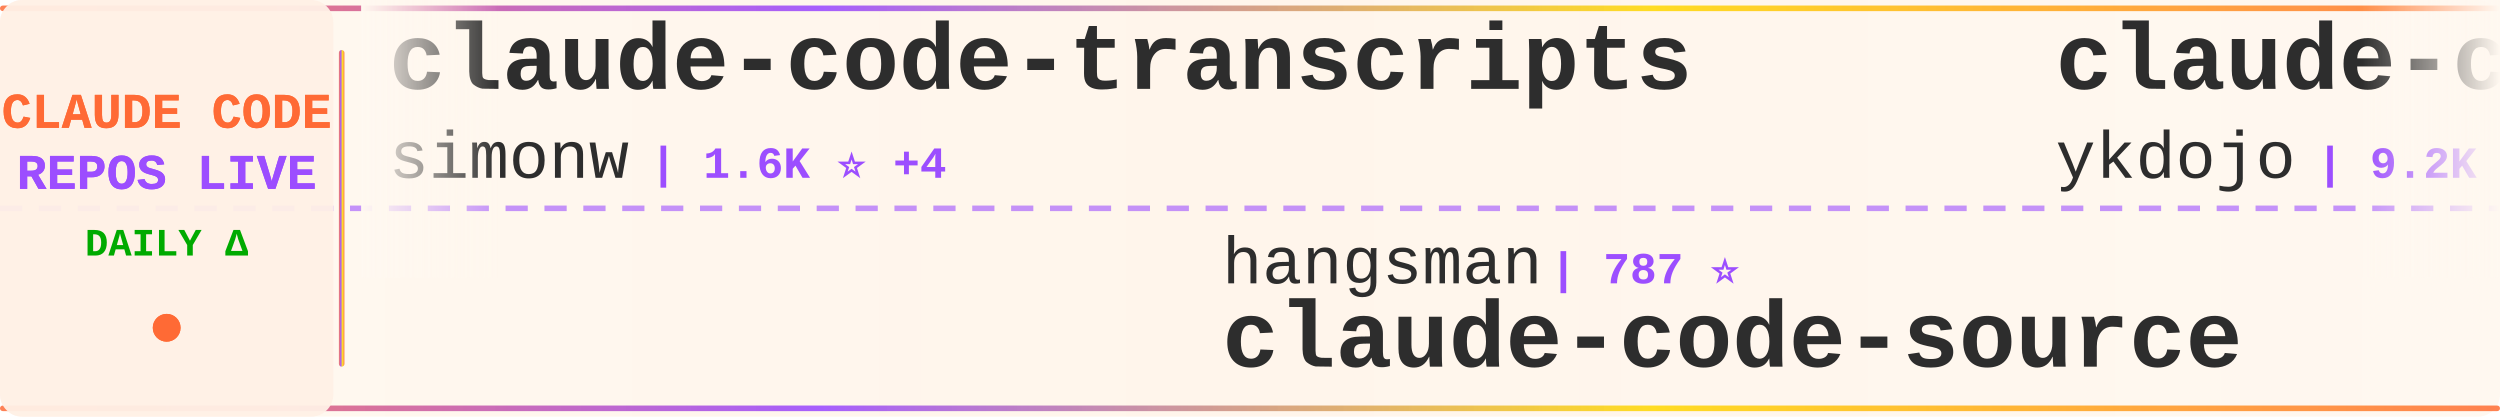
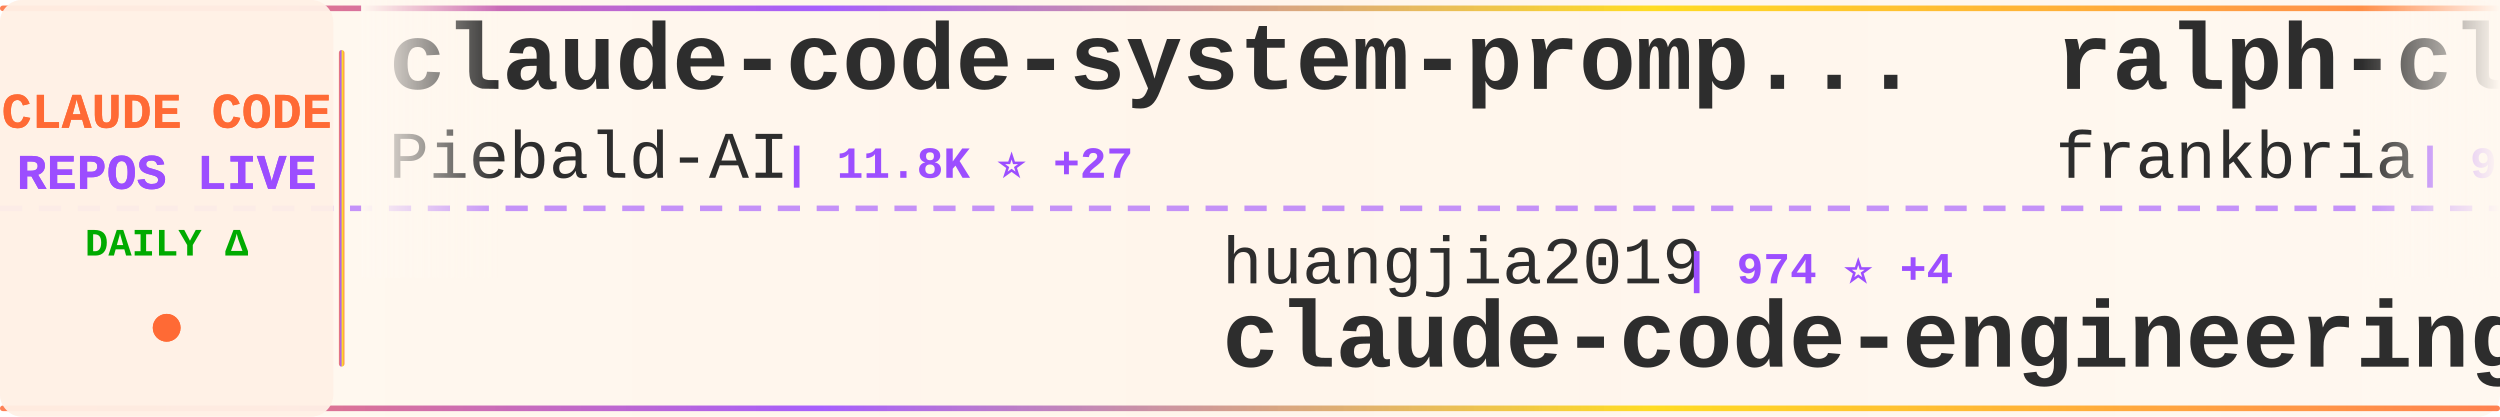
<svg xmlns="http://www.w3.org/2000/svg" width="900" height="150">
  <defs>
    <linearGradient id="tickerBg" x1="0%" y1="0%" x2="100%" y2="0%">
      <stop offset="0%" style="stop-color:#fff8f0;stop-opacity:0.98" />
      <stop offset="50%" style="stop-color:#fff5eb;stop-opacity:1" />
      <stop offset="100%" style="stop-color:#fff8f0;stop-opacity:0.98" />
    </linearGradient>
    <linearGradient id="borderGrad" x1="0%" y1="0%" x2="100%" y2="0%">
      <stop offset="0%" style="stop-color:#FF6B35;stop-opacity:0.85">
        <animate attributeName="stop-opacity" values="0.85;1;0.85" dur="2s" repeatCount="indefinite" />
      </stop>
      <stop offset="33%" style="stop-color:#9C4EFF;stop-opacity:0.9">
        <animate attributeName="stop-opacity" values="0.9;1;0.9" dur="2.2s" repeatCount="indefinite" />
      </stop>
      <stop offset="66%" style="stop-color:#FFD700;stop-opacity:0.85">
        <animate attributeName="stop-opacity" values="0.85;1;0.85" dur="1.8s" repeatCount="indefinite" />
      </stop>
      <stop offset="100%" style="stop-color:#FF6B35;stop-opacity:0.85">
        <animate attributeName="stop-opacity" values="0.85;1;0.85" dur="2s" repeatCount="indefinite" />
      </stop>
    </linearGradient>
    <filter id="textGlow">
      <feGaussianBlur stdDeviation="0.15" result="coloredBlur" />
      <feMerge>
        <feMergeNode in="coloredBlur" />
        <feMergeNode in="SourceGraphic" />
      </feMerge>
    </filter>
    <filter id="metricGlow">
      <feGaussianBlur stdDeviation="0.2" result="coloredBlur" />
      <feMerge>
        <feMergeNode in="coloredBlur" />
        <feMergeNode in="SourceGraphic" />
      </feMerge>
    </filter>
    <linearGradient id="leftFade" x1="0%" y1="0%" x2="100%" y2="0%">
      <stop offset="0%" style="stop-color:#fff8f0;stop-opacity:1" />
      <stop offset="100%" style="stop-color:#fff8f0;stop-opacity:0" />
    </linearGradient>
    <linearGradient id="rightFade" x1="0%" y1="0%" x2="100%" y2="0%">
      <stop offset="0%" style="stop-color:#fff8f0;stop-opacity:0" />
      <stop offset="100%" style="stop-color:#fff8f0;stop-opacity:1" />
    </linearGradient>
  </defs>
  <rect width="900" height="150" fill="url(#tickerBg)" rx="8" />
  <rect x="0" y="2" width="900" height="2" fill="url(#borderGrad)" rx="1" />
  <rect x="0" y="146" width="900" height="2" fill="url(#borderGrad)" rx="1" />
  <line x1="0" y1="75" x2="900" y2="75" stroke="#9C4EFF" stroke-width="2" stroke-dasharray="8 6" opacity="0.6" />
  <rect x="0" y="0" width="120" height="150" fill="#fff0e6" opacity="0.95" rx="8" />
  <text x="60" y="46" font-family="'Courier New', monospace" font-size="18" font-weight="bold" fill="#FF6B35" text-anchor="middle" filter="url(#textGlow)">
    CLAUDE CODE
  </text>
  <text x="60" y="68" font-family="'Courier New', monospace" font-size="18" font-weight="bold" fill="#9C4EFF" text-anchor="middle" filter="url(#textGlow)">
    REPOS LIVE
  </text>
  <text x="60" y="92" font-family="'Courier New', monospace" font-size="14" font-weight="bold" fill="#00aa00" text-anchor="middle">
    DAILY Δ
  </text>
  <circle cx="60" cy="118" r="5" fill="#FF6B35" filter="url(#metricGlow)">
    <animate attributeName="r" values="4;6;4" dur="1.5s" repeatCount="indefinite" />
    <animate attributeName="opacity" values="0.6;1;0.6" dur="1.5s" repeatCount="indefinite" />
  </circle>
  <rect x="122" y="18" width="2" height="114" fill="url(#borderGrad)" rx="1" />
  <clipPath id="tickerClip">
    <rect x="130" y="0" width="770" height="150" />
  </clipPath>
  <g clip-path="url(#tickerClip)">
    <g id="tickerItems">
      <animateTransform attributeName="transform" attributeType="XML" type="translate" from="0 0" to="-3000 0" dur="54s" repeatCount="indefinite" />
      <g transform="translate(0, 0)">
-         <text x="140" y="32" font-family="'Courier New', monospace" font-size="34" font-weight="bold" fill="#2d2d2d">claude-code-transcripts</text>
-         <text x="140" y="64" font-family="'Courier New', monospace" font-size="24" font-weight="normal" fill="#2d2d2d" opacity="1.0">simonw</text>
-         <text x="234" y="64" font-family="'Courier New', monospace" font-size="16" font-weight="bold" fill="#9C4EFF"> | 1.6K ⭐ +4</text>
+         <text x="140" y="32" font-family="'Courier New', monospace" font-size="34" font-weight="bold" fill="#2d2d2d">claude-code-system-promp...</text>
+         <text x="140" y="64" font-family="'Courier New', monospace" font-size="24" font-weight="normal" fill="#2d2d2d" opacity="1.0">Piebald-AI</text>
+         <text x="282" y="64" font-family="'Courier New', monospace" font-size="16" font-weight="bold" fill="#9C4EFF"> | 11.8K ⭐ +27</text>
      </g>
      <g transform="translate(300, 0)">
-         <text x="140" y="102" font-family="'Courier New', monospace" font-size="24" font-weight="normal" fill="#2d2d2d" opacity="1.0">hangsman</text>
-         <text x="258" y="102" font-family="'Courier New', monospace" font-size="16" font-weight="bold" fill="#9C4EFF"> | 787 ⭐</text>
-         <text x="140" y="132" font-family="'Courier New', monospace" font-size="34" font-weight="bold" fill="#2d2d2d">claude-code-source</text>
+         <text x="140" y="102" font-family="'Courier New', monospace" font-size="24" font-weight="normal" fill="#2d2d2d" opacity="1.0">huangjia2019</text>
+         <text x="306" y="102" font-family="'Courier New', monospace" font-size="16" font-weight="bold" fill="#9C4EFF"> | 974 ⭐ +4</text>
+         <text x="140" y="132" font-family="'Courier New', monospace" font-size="34" font-weight="bold" fill="#2d2d2d">claude-code-engineering</text>
      </g>
      <g transform="translate(600, 0)">
-         <text x="140" y="32" font-family="'Courier New', monospace" font-size="34" font-weight="bold" fill="#2d2d2d">claude-code-tips</text>
-         <text x="140" y="64" font-family="'Courier New', monospace" font-size="24" font-weight="normal" fill="#2d2d2d" opacity="1.0">ykdojo</text>
-         <text x="234" y="64" font-family="'Courier New', monospace" font-size="16" font-weight="bold" fill="#9C4EFF"> | 9.2K ⭐ +25</text>
+         <text x="140" y="32" font-family="'Courier New', monospace" font-size="34" font-weight="bold" fill="#2d2d2d">ralph-claude-code</text>
+         <text x="140" y="64" font-family="'Courier New', monospace" font-size="24" font-weight="normal" fill="#2d2d2d" opacity="1.0">frankbria</text>
+         <text x="270" y="64" font-family="'Courier New', monospace" font-size="16" font-weight="bold" fill="#9C4EFF"> | 9.5K ⭐ +3</text>
      </g>
      <g transform="translate(900, 0)">
-         <text x="140" y="102" font-family="'Courier New', monospace" font-size="24" font-weight="normal" fill="#2d2d2d" opacity="1.0">kodu-ai</text>
-         <text x="246" y="102" font-family="'Courier New', monospace" font-size="16" font-weight="bold" fill="#9C4EFF"> | 5.3K ⭐</text>
-         <text x="140" y="132" font-family="'Courier New', monospace" font-size="34" font-weight="bold" fill="#2d2d2d">claude-coder</text>
+         <text x="140" y="102" font-family="'Courier New', monospace" font-size="24" font-weight="normal" fill="#2d2d2d" opacity="1.0">KPR111</text>
+         <text x="234" y="102" font-family="'Courier New', monospace" font-size="16" font-weight="bold" fill="#9C4EFF"> | 18 ⭐</text>
+         <text x="140" y="132" font-family="'Courier New', monospace" font-size="34" font-weight="bold" fill="#2d2d2d">Claude-Code</text>
      </g>
      <g transform="translate(1200, 0)">
-         <text x="140" y="32" font-family="'Courier New', monospace" font-size="34" font-weight="bold" fill="#2d2d2d">claude-code-settings</text>
-         <text x="140" y="64" font-family="'Courier New', monospace" font-size="24" font-weight="normal" fill="#2d2d2d" opacity="1.0">feiskyer</text>
-         <text x="258" y="64" font-family="'Courier New', monospace" font-size="16" font-weight="bold" fill="#9C4EFF"> | 1.6K ⭐ +2</text>
+         <text x="140" y="32" font-family="'Courier New', monospace" font-size="34" font-weight="bold" fill="#2d2d2d">claude-code-action</text>
+         <text x="140" y="64" font-family="'Courier New', monospace" font-size="24" font-weight="normal" fill="#2d2d2d" opacity="1.0">anthropics</text>
+         <text x="282" y="64" font-family="'Courier New', monospace" font-size="16" font-weight="bold" fill="#9C4EFF"> | 8.3K ⭐ +11</text>
      </g>
      <g transform="translate(1500, 0)">
-         <text x="140" y="102" font-family="'Courier New', monospace" font-size="24" font-weight="normal" fill="#2d2d2d" opacity="1.0">disler</text>
-         <text x="234" y="102" font-family="'Courier New', monospace" font-size="16" font-weight="bold" fill="#9C4EFF"> | 3.8K ⭐ +1</text>
-         <text x="140" y="132" font-family="'Courier New', monospace" font-size="34" font-weight="bold" fill="#2d2d2d">claude-code-hooks-master...</text>
+         <text x="140" y="102" font-family="'Courier New', monospace" font-size="24" font-weight="normal" fill="#2d2d2d" opacity="1.0">oboard</text>
+         <text x="234" y="102" font-family="'Courier New', monospace" font-size="16" font-weight="bold" fill="#9C4EFF"> | 3.3K ⭐ +4</text>
+         <text x="140" y="132" font-family="'Courier New', monospace" font-size="34" font-weight="bold" fill="#2d2d2d">claude-code-rev</text>
      </g>
      <g transform="translate(1800, 0)">
-         <text x="140" y="32" font-family="'Courier New', monospace" font-size="34" font-weight="bold" fill="#2d2d2d">claude-code-spec-workflo...</text>
-         <text x="140" y="64" font-family="'Courier New', monospace" font-size="24" font-weight="normal" fill="#2d2d2d" opacity="1.0">Pimzino</text>
-         <text x="246" y="64" font-family="'Courier New', monospace" font-size="16" font-weight="bold" fill="#9C4EFF"> | 3.8K ⭐ +2</text>
+         <text x="140" y="32" font-family="'Courier New', monospace" font-size="34" font-weight="bold" fill="#2d2d2d">claude-code-harness</text>
+         <text x="140" y="64" font-family="'Courier New', monospace" font-size="24" font-weight="normal" fill="#2d2d2d" opacity="1.0">Chachamaru127</text>
+         <text x="318" y="64" font-family="'Courier New', monospace" font-size="16" font-weight="bold" fill="#9C4EFF"> | 3.0K ⭐ +6</text>
      </g>
      <g transform="translate(2100, 0)">
-         <text x="140" y="102" font-family="'Courier New', monospace" font-size="24" font-weight="normal" fill="#2d2d2d" opacity="1.0">VILA-Lab</text>
-         <text x="258" y="102" font-family="'Courier New', monospace" font-size="16" font-weight="bold" fill="#9C4EFF"> | 1.9K ⭐ +6</text>
-         <text x="140" y="132" font-family="'Courier New', monospace" font-size="34" font-weight="bold" fill="#2d2d2d">Dive-into-Claude-Code</text>
+         <text x="140" y="102" font-family="'Courier New', monospace" font-size="24" font-weight="normal" fill="#2d2d2d" opacity="1.0">Donchitos</text>
+         <text x="270" y="102" font-family="'Courier New', monospace" font-size="16" font-weight="bold" fill="#9C4EFF"> | 22.9K ⭐ +46</text>
+         <text x="140" y="132" font-family="'Courier New', monospace" font-size="34" font-weight="bold" fill="#2d2d2d">Claude-Code-Game-Studios</text>
      </g>
      <g transform="translate(2400, 0)">
-         <text x="140" y="32" font-family="'Courier New', monospace" font-size="34" font-weight="bold" fill="#2d2d2d">oh-my-claudecode</text>
-         <text x="140" y="64" font-family="'Courier New', monospace" font-size="24" font-weight="normal" fill="#2d2d2d" opacity="1.0">Yeachan-Heo</text>
-         <text x="294" y="64" font-family="'Courier New', monospace" font-size="16" font-weight="bold" fill="#9C4EFF"> | 37.7K ⭐ +38</text>
+         <text x="140" y="32" font-family="'Courier New', monospace" font-size="34" font-weight="bold" fill="#2d2d2d">claude-code-ultimate-gui...</text>
+         <text x="140" y="64" font-family="'Courier New', monospace" font-size="24" font-weight="normal" fill="#2d2d2d" opacity="1.0">FlorianBruniaux</text>
+         <text x="342" y="64" font-family="'Courier New', monospace" font-size="16" font-weight="bold" fill="#9C4EFF"> | 5.4K ⭐ +16</text>
      </g>
      <g transform="translate(2700, 0)">
-         <text x="140" y="102" font-family="'Courier New', monospace" font-size="24" font-weight="normal" fill="#2d2d2d" opacity="1.0">AICoderTudou</text>
-         <text x="306" y="102" font-family="'Courier New', monospace" font-size="16" font-weight="bold" fill="#9C4EFF"> | 498 ⭐</text>
-         <text x="140" y="132" font-family="'Courier New', monospace" font-size="34" font-weight="bold" fill="#2d2d2d">claude-code-tudou</text>
+         <text x="140" y="102" font-family="'Courier New', monospace" font-size="24" font-weight="normal" fill="#2d2d2d" opacity="1.0">shanraisshan</text>
+         <text x="306" y="102" font-family="'Courier New', monospace" font-size="16" font-weight="bold" fill="#9C4EFF"> | 62.5K ⭐ +54</text>
+         <text x="140" y="132" font-family="'Courier New', monospace" font-size="34" font-weight="bold" fill="#2d2d2d">claude-code-best-practic...</text>
      </g>
      <g transform="translate(3000, 0)">
-         <text x="140" y="32" font-family="'Courier New', monospace" font-size="34" font-weight="bold" fill="#2d2d2d">claude-code-transcripts</text>
-         <text x="140" y="64" font-family="'Courier New', monospace" font-size="24" font-weight="normal" fill="#2d2d2d" opacity="1.0">simonw</text>
-         <text x="234" y="64" font-family="'Courier New', monospace" font-size="16" font-weight="bold" fill="#9C4EFF"> | 1.6K ⭐ +4</text>
+         <text x="140" y="32" font-family="'Courier New', monospace" font-size="34" font-weight="bold" fill="#2d2d2d">claude-code-system-promp...</text>
+         <text x="140" y="64" font-family="'Courier New', monospace" font-size="24" font-weight="normal" fill="#2d2d2d" opacity="1.0">Piebald-AI</text>
+         <text x="282" y="64" font-family="'Courier New', monospace" font-size="16" font-weight="bold" fill="#9C4EFF"> | 11.8K ⭐ +27</text>
      </g>
      <g transform="translate(3300, 0)">
-         <text x="140" y="102" font-family="'Courier New', monospace" font-size="24" font-weight="normal" fill="#2d2d2d" opacity="1.0">hangsman</text>
-         <text x="258" y="102" font-family="'Courier New', monospace" font-size="16" font-weight="bold" fill="#9C4EFF"> | 787 ⭐</text>
-         <text x="140" y="132" font-family="'Courier New', monospace" font-size="34" font-weight="bold" fill="#2d2d2d">claude-code-source</text>
+         <text x="140" y="102" font-family="'Courier New', monospace" font-size="24" font-weight="normal" fill="#2d2d2d" opacity="1.0">huangjia2019</text>
+         <text x="306" y="102" font-family="'Courier New', monospace" font-size="16" font-weight="bold" fill="#9C4EFF"> | 974 ⭐ +4</text>
+         <text x="140" y="132" font-family="'Courier New', monospace" font-size="34" font-weight="bold" fill="#2d2d2d">claude-code-engineering</text>
      </g>
      <g transform="translate(3600, 0)">
-         <text x="140" y="32" font-family="'Courier New', monospace" font-size="34" font-weight="bold" fill="#2d2d2d">claude-code-tips</text>
-         <text x="140" y="64" font-family="'Courier New', monospace" font-size="24" font-weight="normal" fill="#2d2d2d" opacity="1.0">ykdojo</text>
-         <text x="234" y="64" font-family="'Courier New', monospace" font-size="16" font-weight="bold" fill="#9C4EFF"> | 9.2K ⭐ +25</text>
+         <text x="140" y="32" font-family="'Courier New', monospace" font-size="34" font-weight="bold" fill="#2d2d2d">ralph-claude-code</text>
+         <text x="140" y="64" font-family="'Courier New', monospace" font-size="24" font-weight="normal" fill="#2d2d2d" opacity="1.0">frankbria</text>
+         <text x="270" y="64" font-family="'Courier New', monospace" font-size="16" font-weight="bold" fill="#9C4EFF"> | 9.5K ⭐ +3</text>
      </g>
      <g transform="translate(3900, 0)">
-         <text x="140" y="102" font-family="'Courier New', monospace" font-size="24" font-weight="normal" fill="#2d2d2d" opacity="1.0">kodu-ai</text>
-         <text x="246" y="102" font-family="'Courier New', monospace" font-size="16" font-weight="bold" fill="#9C4EFF"> | 5.3K ⭐</text>
-         <text x="140" y="132" font-family="'Courier New', monospace" font-size="34" font-weight="bold" fill="#2d2d2d">claude-coder</text>
+         <text x="140" y="102" font-family="'Courier New', monospace" font-size="24" font-weight="normal" fill="#2d2d2d" opacity="1.0">KPR111</text>
+         <text x="234" y="102" font-family="'Courier New', monospace" font-size="16" font-weight="bold" fill="#9C4EFF"> | 18 ⭐</text>
+         <text x="140" y="132" font-family="'Courier New', monospace" font-size="34" font-weight="bold" fill="#2d2d2d">Claude-Code</text>
      </g>
    </g>
  </g>
  <rect x="130" y="0" width="50" height="100" fill="url(#leftFade)" />
  <rect x="850" y="0" width="50" height="100" fill="url(#rightFade)" />
</svg>
